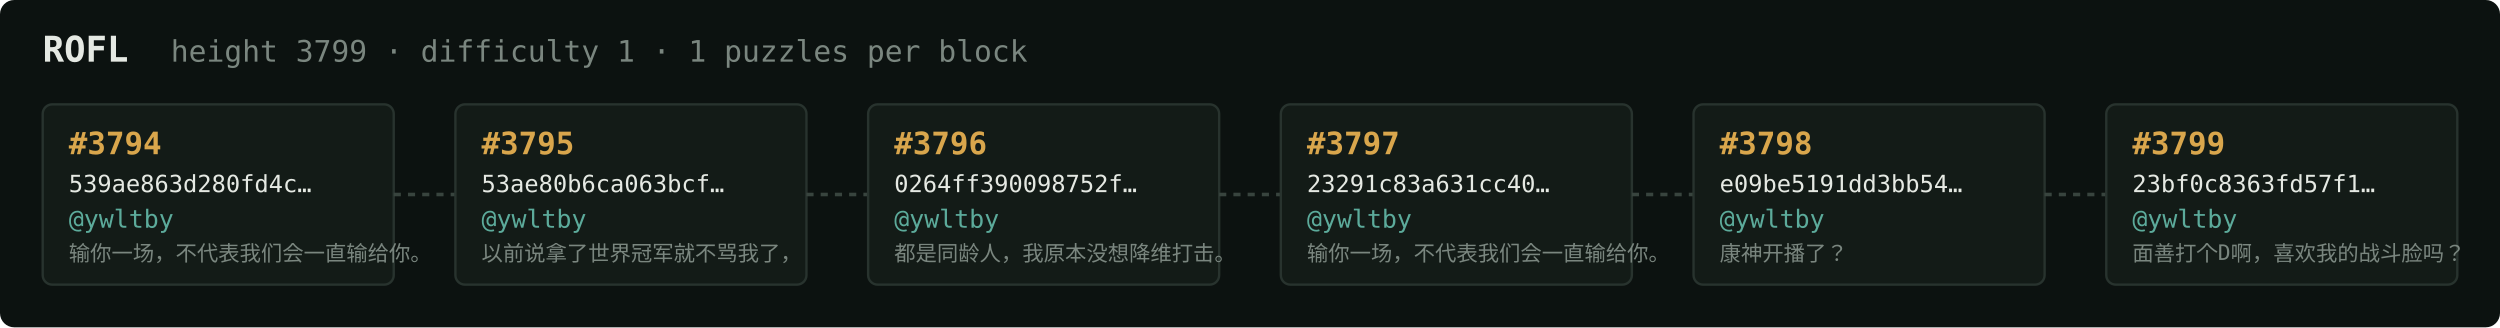
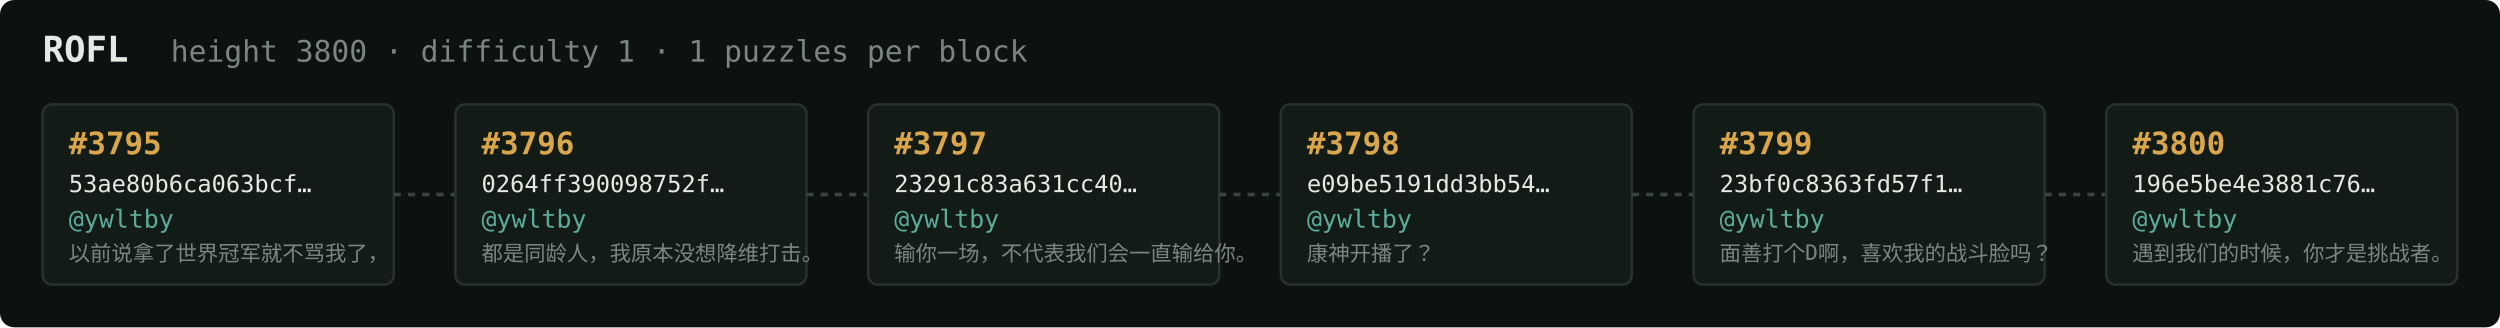
<svg xmlns="http://www.w3.org/2000/svg" width="1054" height="138" viewBox="0 0 1054 138" font-family="ui-monospace,SFMono-Regular,Menlo,monospace">
  <rect fill="#0c1210" width="1054" height="138" rx="6" />
  <text x="18" y="26" fill="#e5e9e3" font-size="15" font-weight="700">ROFL</text>
-   <text x="72" y="26" fill="#7a867f" font-size="12.5">height 3799 · difficulty 1 · 1 puzzles per block</text>
+   <text x="72" y="26" fill="#7a867f" font-size="12.5">height 3800 · difficulty 1 · 1 puzzles per block</text>
  <rect x="18" y="44" width="148" height="76" rx="4" fill="#131b17" stroke="#28332e" stroke-width="1" />
-   <text x="29" y="65" fill="#d9a64c" font-size="13" font-weight="700">#3794</text>
-   <text x="29" y="81" fill="#e5e9e3" font-size="10">539ae863d280fd4c…</text>
+   <text x="29" y="65" fill="#d9a64c" font-size="13" font-weight="700">#3795</text>
+   <text x="29" y="81" fill="#e5e9e3" font-size="10">53ae80b6ca063bcf…</text>
  <text x="29" y="96" fill="#5cab9b" font-size="10.5">@ywltby</text>
-   <text x="29" y="110" fill="#7a867f" font-size="9">输你一场，不代表我们会一直输给你。</text>
+   <text x="29" y="110" fill="#7a867f" font-size="9">以前说拿了世界冠军就不骂我了，</text>
  <line x1="166" y1="82.0" x2="192" y2="82.0" stroke="#38443e" stroke-width="1.5" stroke-dasharray="3 3" />
  <rect x="192" y="44" width="148" height="76" rx="4" fill="#131b17" stroke="#28332e" stroke-width="1" />
-   <text x="203" y="65" fill="#d9a64c" font-size="13" font-weight="700">#3795</text>
-   <text x="203" y="81" fill="#e5e9e3" font-size="10">53ae80b6ca063bcf…</text>
+   <text x="203" y="65" fill="#d9a64c" font-size="13" font-weight="700">#3796</text>
+   <text x="203" y="81" fill="#e5e9e3" font-size="10">0264ff390098752f…</text>
  <text x="203" y="96" fill="#5cab9b" font-size="10.5">@ywltby</text>
-   <text x="203" y="110" fill="#7a867f" font-size="9">以前说拿了世界冠军就不骂我了，</text>
+   <text x="203" y="110" fill="#7a867f" font-size="9">都是同龄人，我原本没想降维打击。</text>
  <line x1="340" y1="82.0" x2="366" y2="82.0" stroke="#38443e" stroke-width="1.5" stroke-dasharray="3 3" />
  <rect x="366" y="44" width="148" height="76" rx="4" fill="#131b17" stroke="#28332e" stroke-width="1" />
-   <text x="377" y="65" fill="#d9a64c" font-size="13" font-weight="700">#3796</text>
-   <text x="377" y="81" fill="#e5e9e3" font-size="10">0264ff390098752f…</text>
+   <text x="377" y="65" fill="#d9a64c" font-size="13" font-weight="700">#3797</text>
+   <text x="377" y="81" fill="#e5e9e3" font-size="10">23291c83a631cc40…</text>
  <text x="377" y="96" fill="#5cab9b" font-size="10.5">@ywltby</text>
-   <text x="377" y="110" fill="#7a867f" font-size="9">都是同龄人，我原本没想降维打击。</text>
+   <text x="377" y="110" fill="#7a867f" font-size="9">输你一场，不代表我们会一直输给你。</text>
  <line x1="514" y1="82.0" x2="540" y2="82.0" stroke="#38443e" stroke-width="1.5" stroke-dasharray="3 3" />
  <rect x="540" y="44" width="148" height="76" rx="4" fill="#131b17" stroke="#28332e" stroke-width="1" />
-   <text x="551" y="65" fill="#d9a64c" font-size="13" font-weight="700">#3797</text>
-   <text x="551" y="81" fill="#e5e9e3" font-size="10">23291c83a631cc40…</text>
+   <text x="551" y="65" fill="#d9a64c" font-size="13" font-weight="700">#3798</text>
+   <text x="551" y="81" fill="#e5e9e3" font-size="10">e09be5191dd3bb54…</text>
  <text x="551" y="96" fill="#5cab9b" font-size="10.5">@ywltby</text>
-   <text x="551" y="110" fill="#7a867f" font-size="9">输你一场，不代表我们会一直输给你。</text>
+   <text x="551" y="110" fill="#7a867f" font-size="9">康神开播了？</text>
  <line x1="688" y1="82.0" x2="714" y2="82.0" stroke="#38443e" stroke-width="1.5" stroke-dasharray="3 3" />
  <rect x="714" y="44" width="148" height="76" rx="4" fill="#131b17" stroke="#28332e" stroke-width="1" />
-   <text x="725" y="65" fill="#d9a64c" font-size="13" font-weight="700">#3798</text>
-   <text x="725" y="81" fill="#e5e9e3" font-size="10">e09be5191dd3bb54…</text>
+   <text x="725" y="65" fill="#d9a64c" font-size="13" font-weight="700">#3799</text>
+   <text x="725" y="81" fill="#e5e9e3" font-size="10">23bf0c8363fd57f1…</text>
  <text x="725" y="96" fill="#5cab9b" font-size="10.5">@ywltby</text>
-   <text x="725" y="110" fill="#7a867f" font-size="9">康神开播了？</text>
+   <text x="725" y="110" fill="#7a867f" font-size="9">面善打个D啊，喜欢我的战斗脸吗？</text>
  <line x1="862" y1="82.0" x2="888" y2="82.0" stroke="#38443e" stroke-width="1.5" stroke-dasharray="3 3" />
  <rect x="888" y="44" width="148" height="76" rx="4" fill="#131b17" stroke="#28332e" stroke-width="1" />
-   <text x="899" y="65" fill="#d9a64c" font-size="13" font-weight="700">#3799</text>
-   <text x="899" y="81" fill="#e5e9e3" font-size="10">23bf0c8363fd57f1…</text>
+   <text x="899" y="65" fill="#d9a64c" font-size="13" font-weight="700">#3800</text>
+   <text x="899" y="81" fill="#e5e9e3" font-size="10">196e5be4e3881c76…</text>
  <text x="899" y="96" fill="#5cab9b" font-size="10.5">@ywltby</text>
-   <text x="899" y="110" fill="#7a867f" font-size="9">面善打个D啊，喜欢我的战斗脸吗？</text>
+   <text x="899" y="110" fill="#7a867f" font-size="9">遇到我们的时候，你才是挑战者。</text>
</svg>
